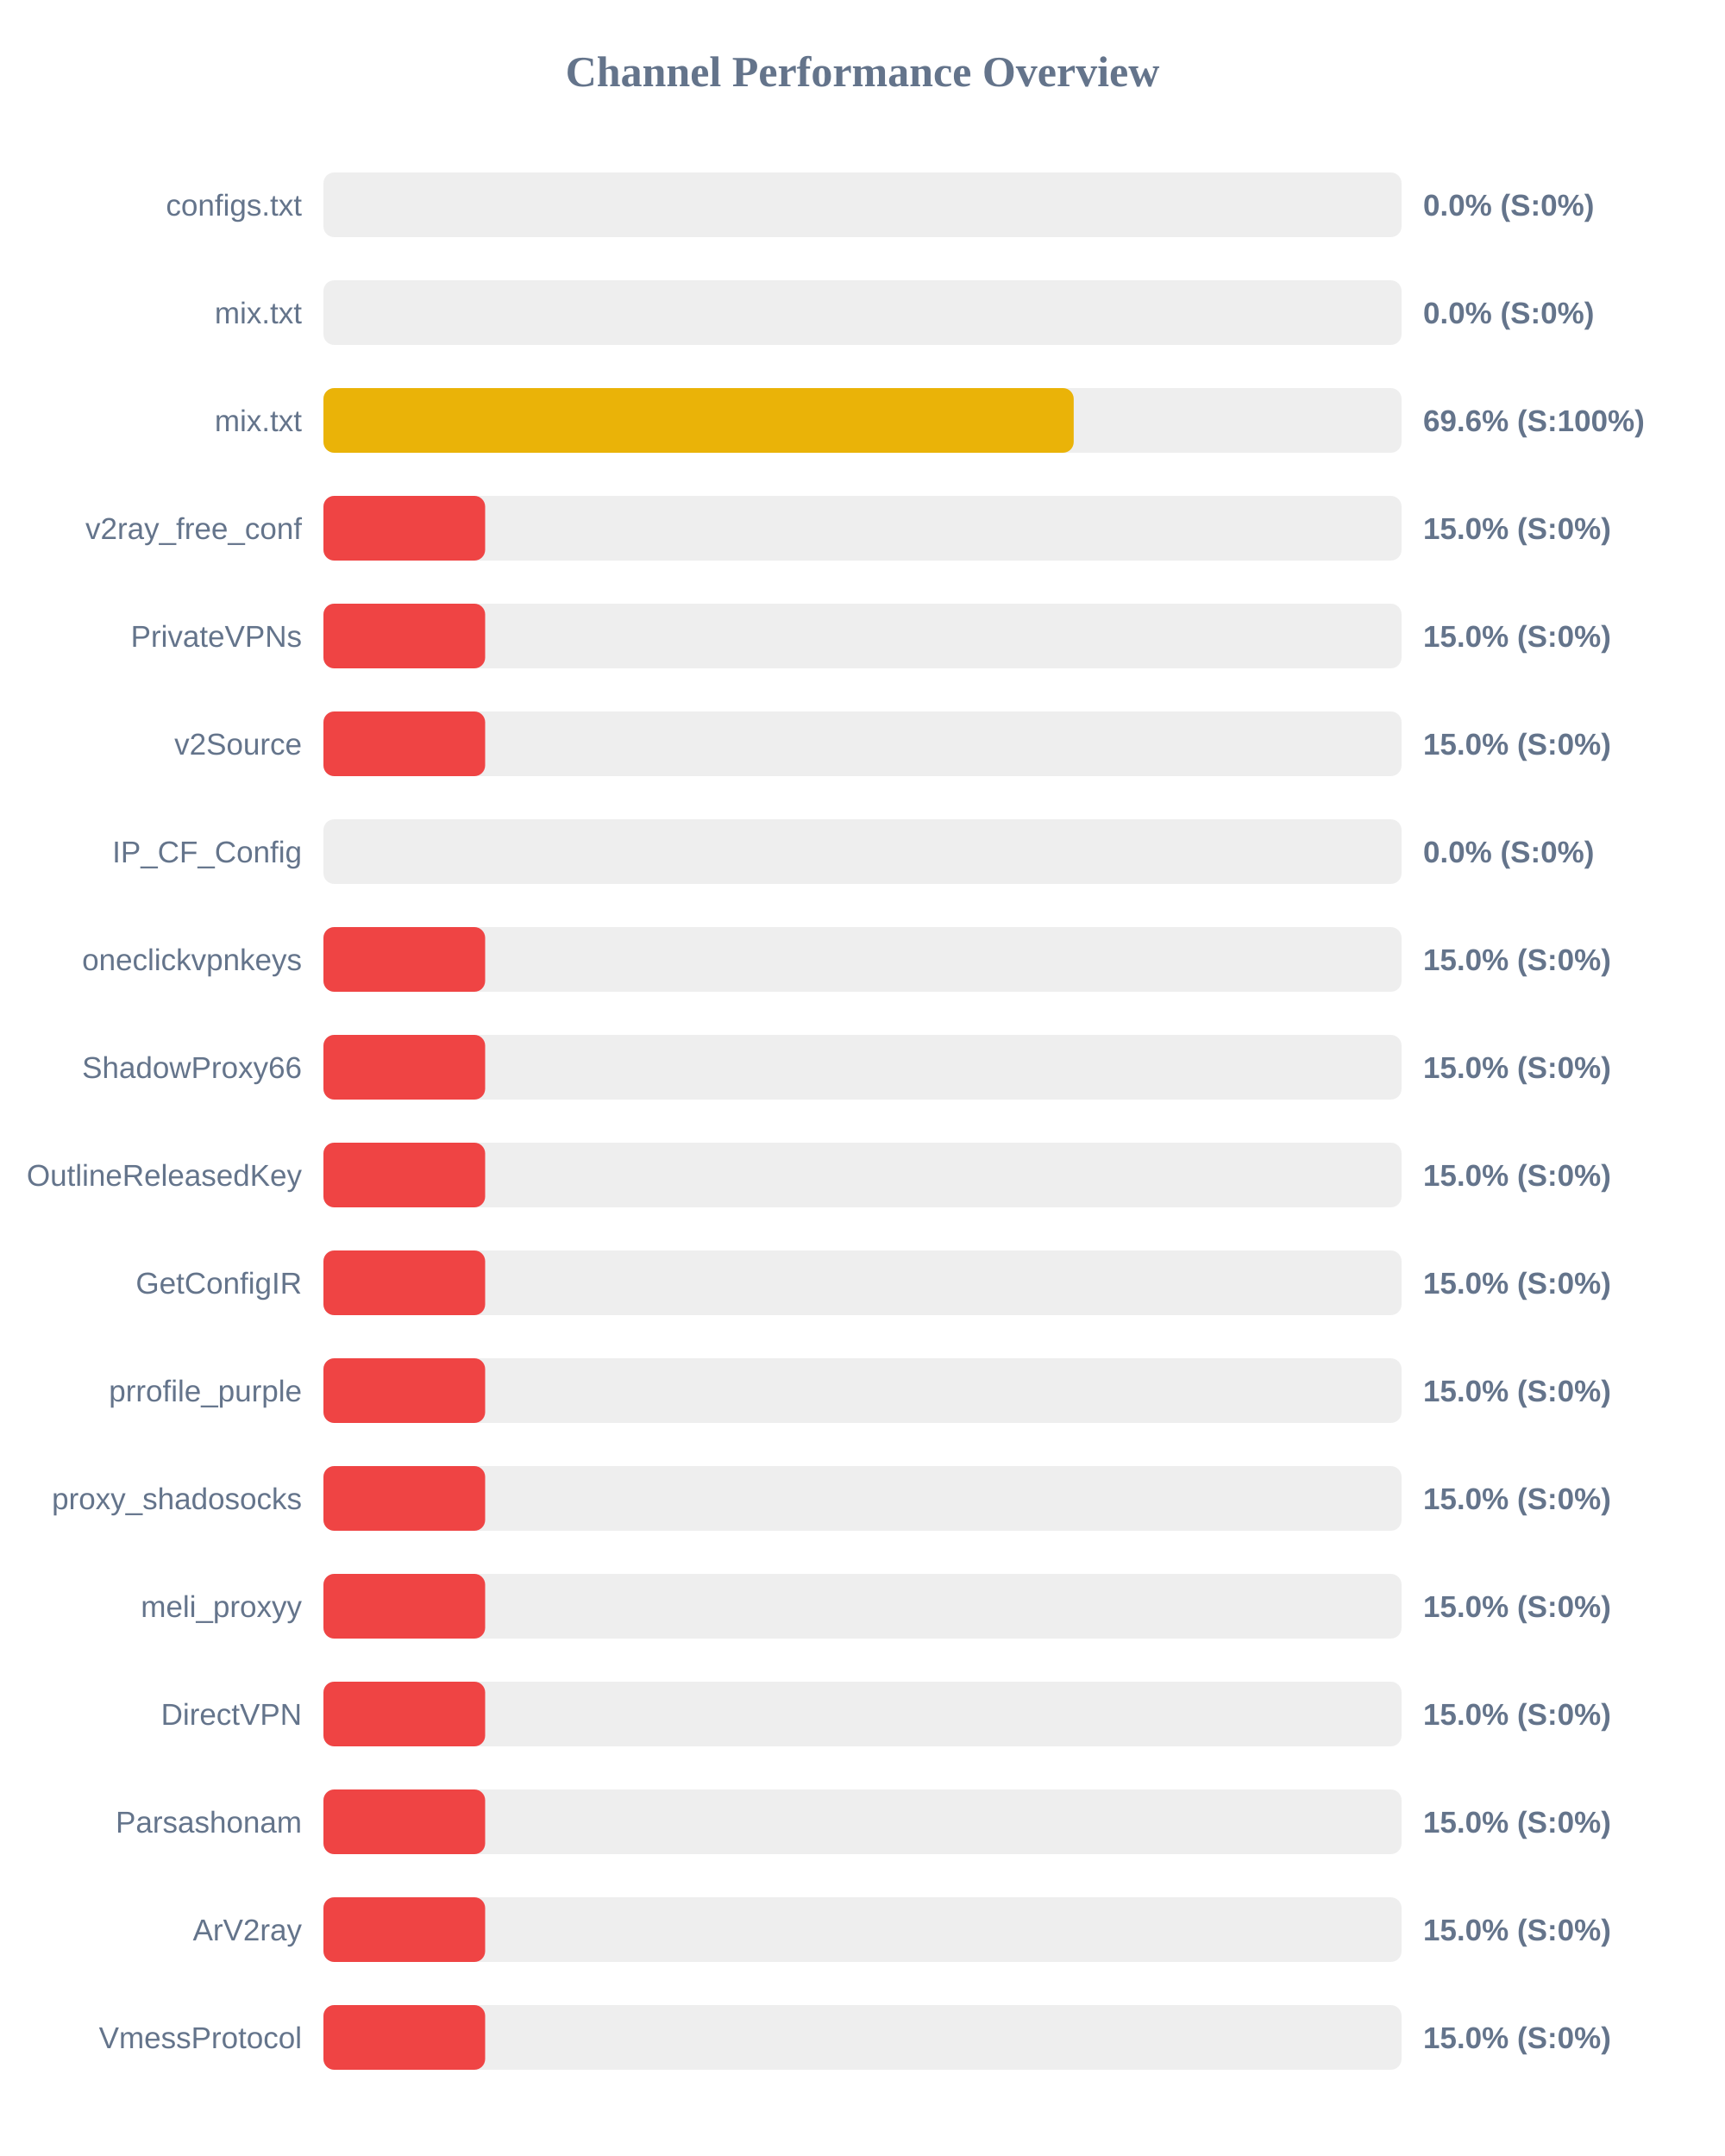
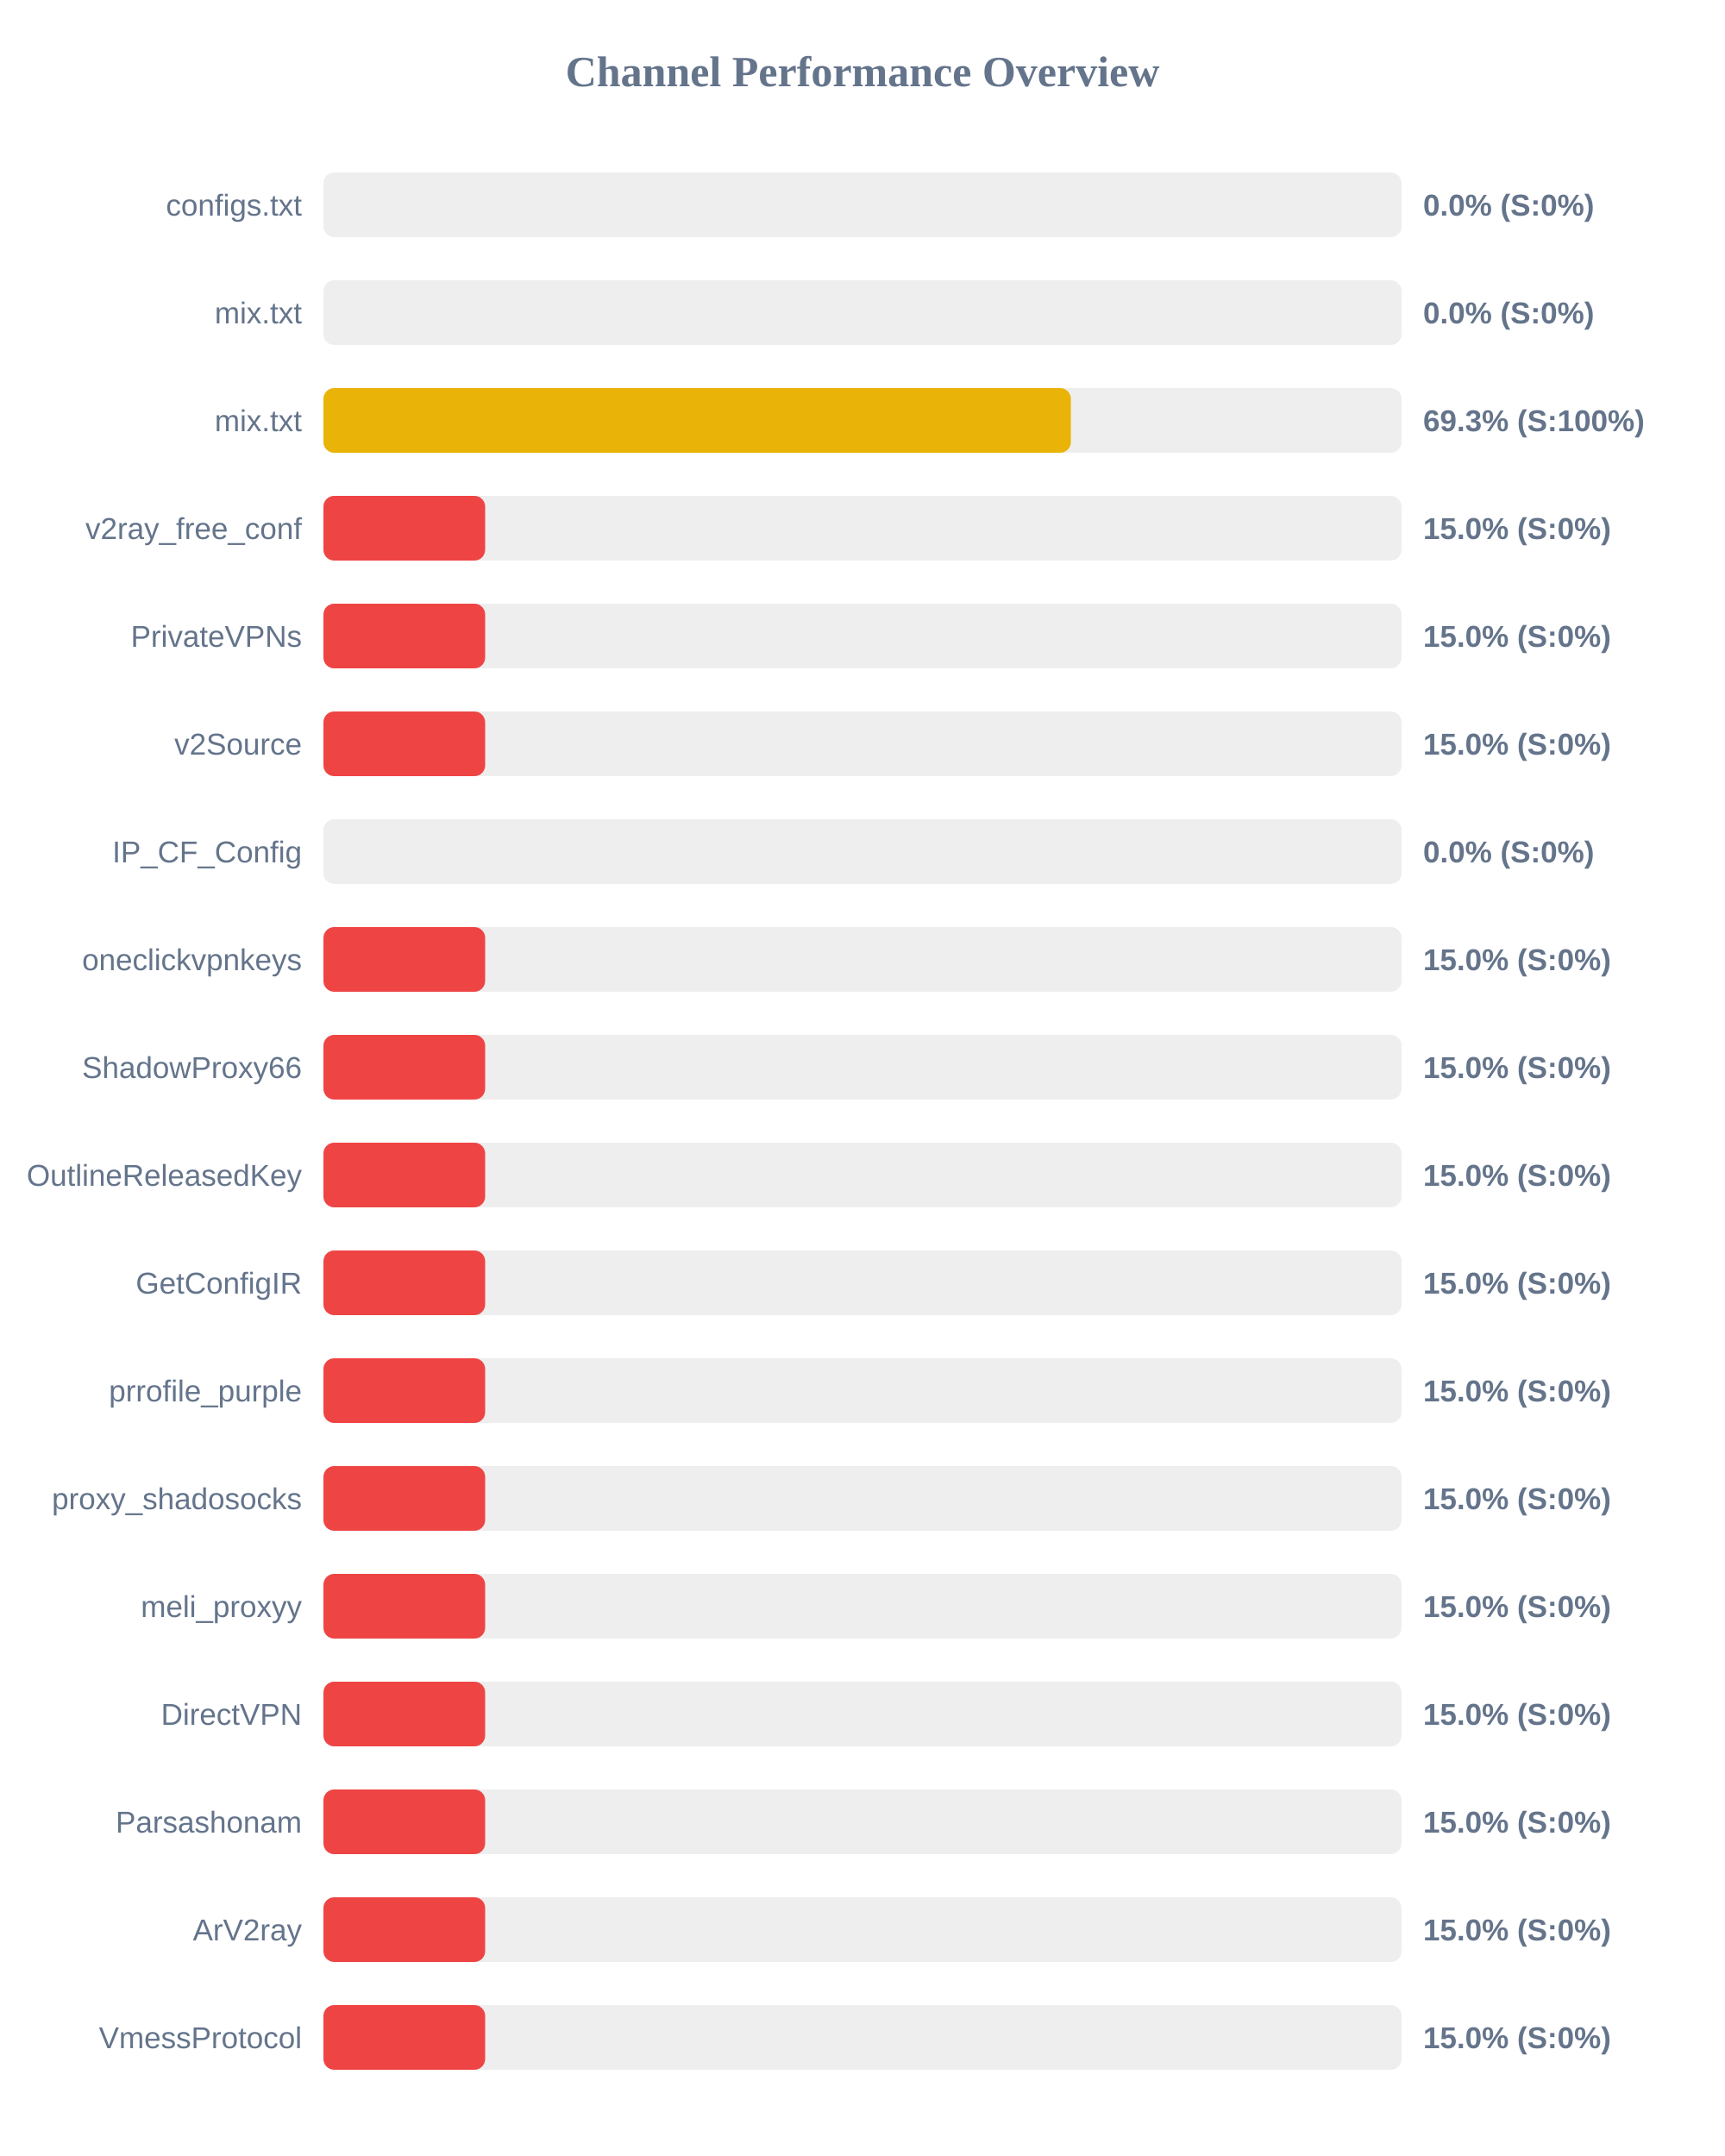
<svg xmlns="http://www.w3.org/2000/svg" width="800" height="1000" version="1.1">
  <style>
        .row { font: 14px Arial; fill: #64748b; }
        .score { font: bold 14px Arial; fill: #64748b; }
    </style>
  <text x="400" y="40" text-anchor="middle" font-size="20px" font-weight="bold" fill="#64748b">Channel Performance Overview</text>
  <rect x="150" y="80" width="500" height="30" fill="#eee" rx="5" />
  <rect x="150" y="80" width="0.0" height="30" fill="#ef4444" rx="5" />
  <text x="140" y="100" text-anchor="end" class="row">configs.txt</text>
  <text x="660" y="100" text-anchor="start" class="score">0.0% (S:0%)</text>
  <rect x="150" y="130" width="500" height="30" fill="#eee" rx="5" />
  <rect x="150" y="130" width="0.0" height="30" fill="#ef4444" rx="5" />
  <text x="140" y="150" text-anchor="end" class="row">mix.txt</text>
  <text x="660" y="150" text-anchor="start" class="score">0.0% (S:0%)</text>
  <rect x="150" y="180" width="500" height="30" fill="#eee" rx="5" />
-   <rect x="150" y="180" width="347.95" height="30" fill="#eab308" rx="5" />
+   <rect x="150" y="180" width="346.65" height="30" fill="#eab308" rx="5" />
  <text x="140" y="200" text-anchor="end" class="row">mix.txt</text>
-   <text x="660" y="200" text-anchor="start" class="score">69.6% (S:100%)</text>
+   <text x="660" y="200" text-anchor="start" class="score">69.3% (S:100%)</text>
  <rect x="150" y="230" width="500" height="30" fill="#eee" rx="5" />
  <rect x="150" y="230" width="75.0" height="30" fill="#ef4444" rx="5" />
  <text x="140" y="250" text-anchor="end" class="row">v2ray_free_conf</text>
  <text x="660" y="250" text-anchor="start" class="score">15.0% (S:0%)</text>
  <rect x="150" y="280" width="500" height="30" fill="#eee" rx="5" />
  <rect x="150" y="280" width="75.0" height="30" fill="#ef4444" rx="5" />
  <text x="140" y="300" text-anchor="end" class="row">PrivateVPNs</text>
  <text x="660" y="300" text-anchor="start" class="score">15.0% (S:0%)</text>
  <rect x="150" y="330" width="500" height="30" fill="#eee" rx="5" />
  <rect x="150" y="330" width="75.0" height="30" fill="#ef4444" rx="5" />
  <text x="140" y="350" text-anchor="end" class="row">v2Source</text>
  <text x="660" y="350" text-anchor="start" class="score">15.0% (S:0%)</text>
  <rect x="150" y="380" width="500" height="30" fill="#eee" rx="5" />
  <rect x="150" y="380" width="0.0" height="30" fill="#ef4444" rx="5" />
  <text x="140" y="400" text-anchor="end" class="row">IP_CF_Config</text>
  <text x="660" y="400" text-anchor="start" class="score">0.0% (S:0%)</text>
  <rect x="150" y="430" width="500" height="30" fill="#eee" rx="5" />
  <rect x="150" y="430" width="75.0" height="30" fill="#ef4444" rx="5" />
  <text x="140" y="450" text-anchor="end" class="row">oneclickvpnkeys</text>
  <text x="660" y="450" text-anchor="start" class="score">15.0% (S:0%)</text>
  <rect x="150" y="480" width="500" height="30" fill="#eee" rx="5" />
  <rect x="150" y="480" width="75.0" height="30" fill="#ef4444" rx="5" />
  <text x="140" y="500" text-anchor="end" class="row">ShadowProxy66</text>
  <text x="660" y="500" text-anchor="start" class="score">15.0% (S:0%)</text>
  <rect x="150" y="530" width="500" height="30" fill="#eee" rx="5" />
  <rect x="150" y="530" width="75.0" height="30" fill="#ef4444" rx="5" />
  <text x="140" y="550" text-anchor="end" class="row">OutlineReleasedKey</text>
  <text x="660" y="550" text-anchor="start" class="score">15.0% (S:0%)</text>
  <rect x="150" y="580" width="500" height="30" fill="#eee" rx="5" />
  <rect x="150" y="580" width="75.0" height="30" fill="#ef4444" rx="5" />
  <text x="140" y="600" text-anchor="end" class="row">GetConfigIR</text>
  <text x="660" y="600" text-anchor="start" class="score">15.0% (S:0%)</text>
  <rect x="150" y="630" width="500" height="30" fill="#eee" rx="5" />
  <rect x="150" y="630" width="75.0" height="30" fill="#ef4444" rx="5" />
  <text x="140" y="650" text-anchor="end" class="row">prrofile_purple</text>
  <text x="660" y="650" text-anchor="start" class="score">15.0% (S:0%)</text>
  <rect x="150" y="680" width="500" height="30" fill="#eee" rx="5" />
  <rect x="150" y="680" width="75.0" height="30" fill="#ef4444" rx="5" />
  <text x="140" y="700" text-anchor="end" class="row">proxy_shadosocks</text>
  <text x="660" y="700" text-anchor="start" class="score">15.0% (S:0%)</text>
  <rect x="150" y="730" width="500" height="30" fill="#eee" rx="5" />
  <rect x="150" y="730" width="75.0" height="30" fill="#ef4444" rx="5" />
  <text x="140" y="750" text-anchor="end" class="row">meli_proxyy</text>
  <text x="660" y="750" text-anchor="start" class="score">15.0% (S:0%)</text>
  <rect x="150" y="780" width="500" height="30" fill="#eee" rx="5" />
  <rect x="150" y="780" width="75.0" height="30" fill="#ef4444" rx="5" />
  <text x="140" y="800" text-anchor="end" class="row">DirectVPN</text>
  <text x="660" y="800" text-anchor="start" class="score">15.0% (S:0%)</text>
  <rect x="150" y="830" width="500" height="30" fill="#eee" rx="5" />
  <rect x="150" y="830" width="75.0" height="30" fill="#ef4444" rx="5" />
  <text x="140" y="850" text-anchor="end" class="row">Parsashonam</text>
  <text x="660" y="850" text-anchor="start" class="score">15.0% (S:0%)</text>
  <rect x="150" y="880" width="500" height="30" fill="#eee" rx="5" />
  <rect x="150" y="880" width="75.0" height="30" fill="#ef4444" rx="5" />
  <text x="140" y="900" text-anchor="end" class="row">ArV2ray</text>
  <text x="660" y="900" text-anchor="start" class="score">15.0% (S:0%)</text>
  <rect x="150" y="930" width="500" height="30" fill="#eee" rx="5" />
  <rect x="150" y="930" width="75.0" height="30" fill="#ef4444" rx="5" />
  <text x="140" y="950" text-anchor="end" class="row">VmessProtocol</text>
  <text x="660" y="950" text-anchor="start" class="score">15.0% (S:0%)</text>
</svg>
